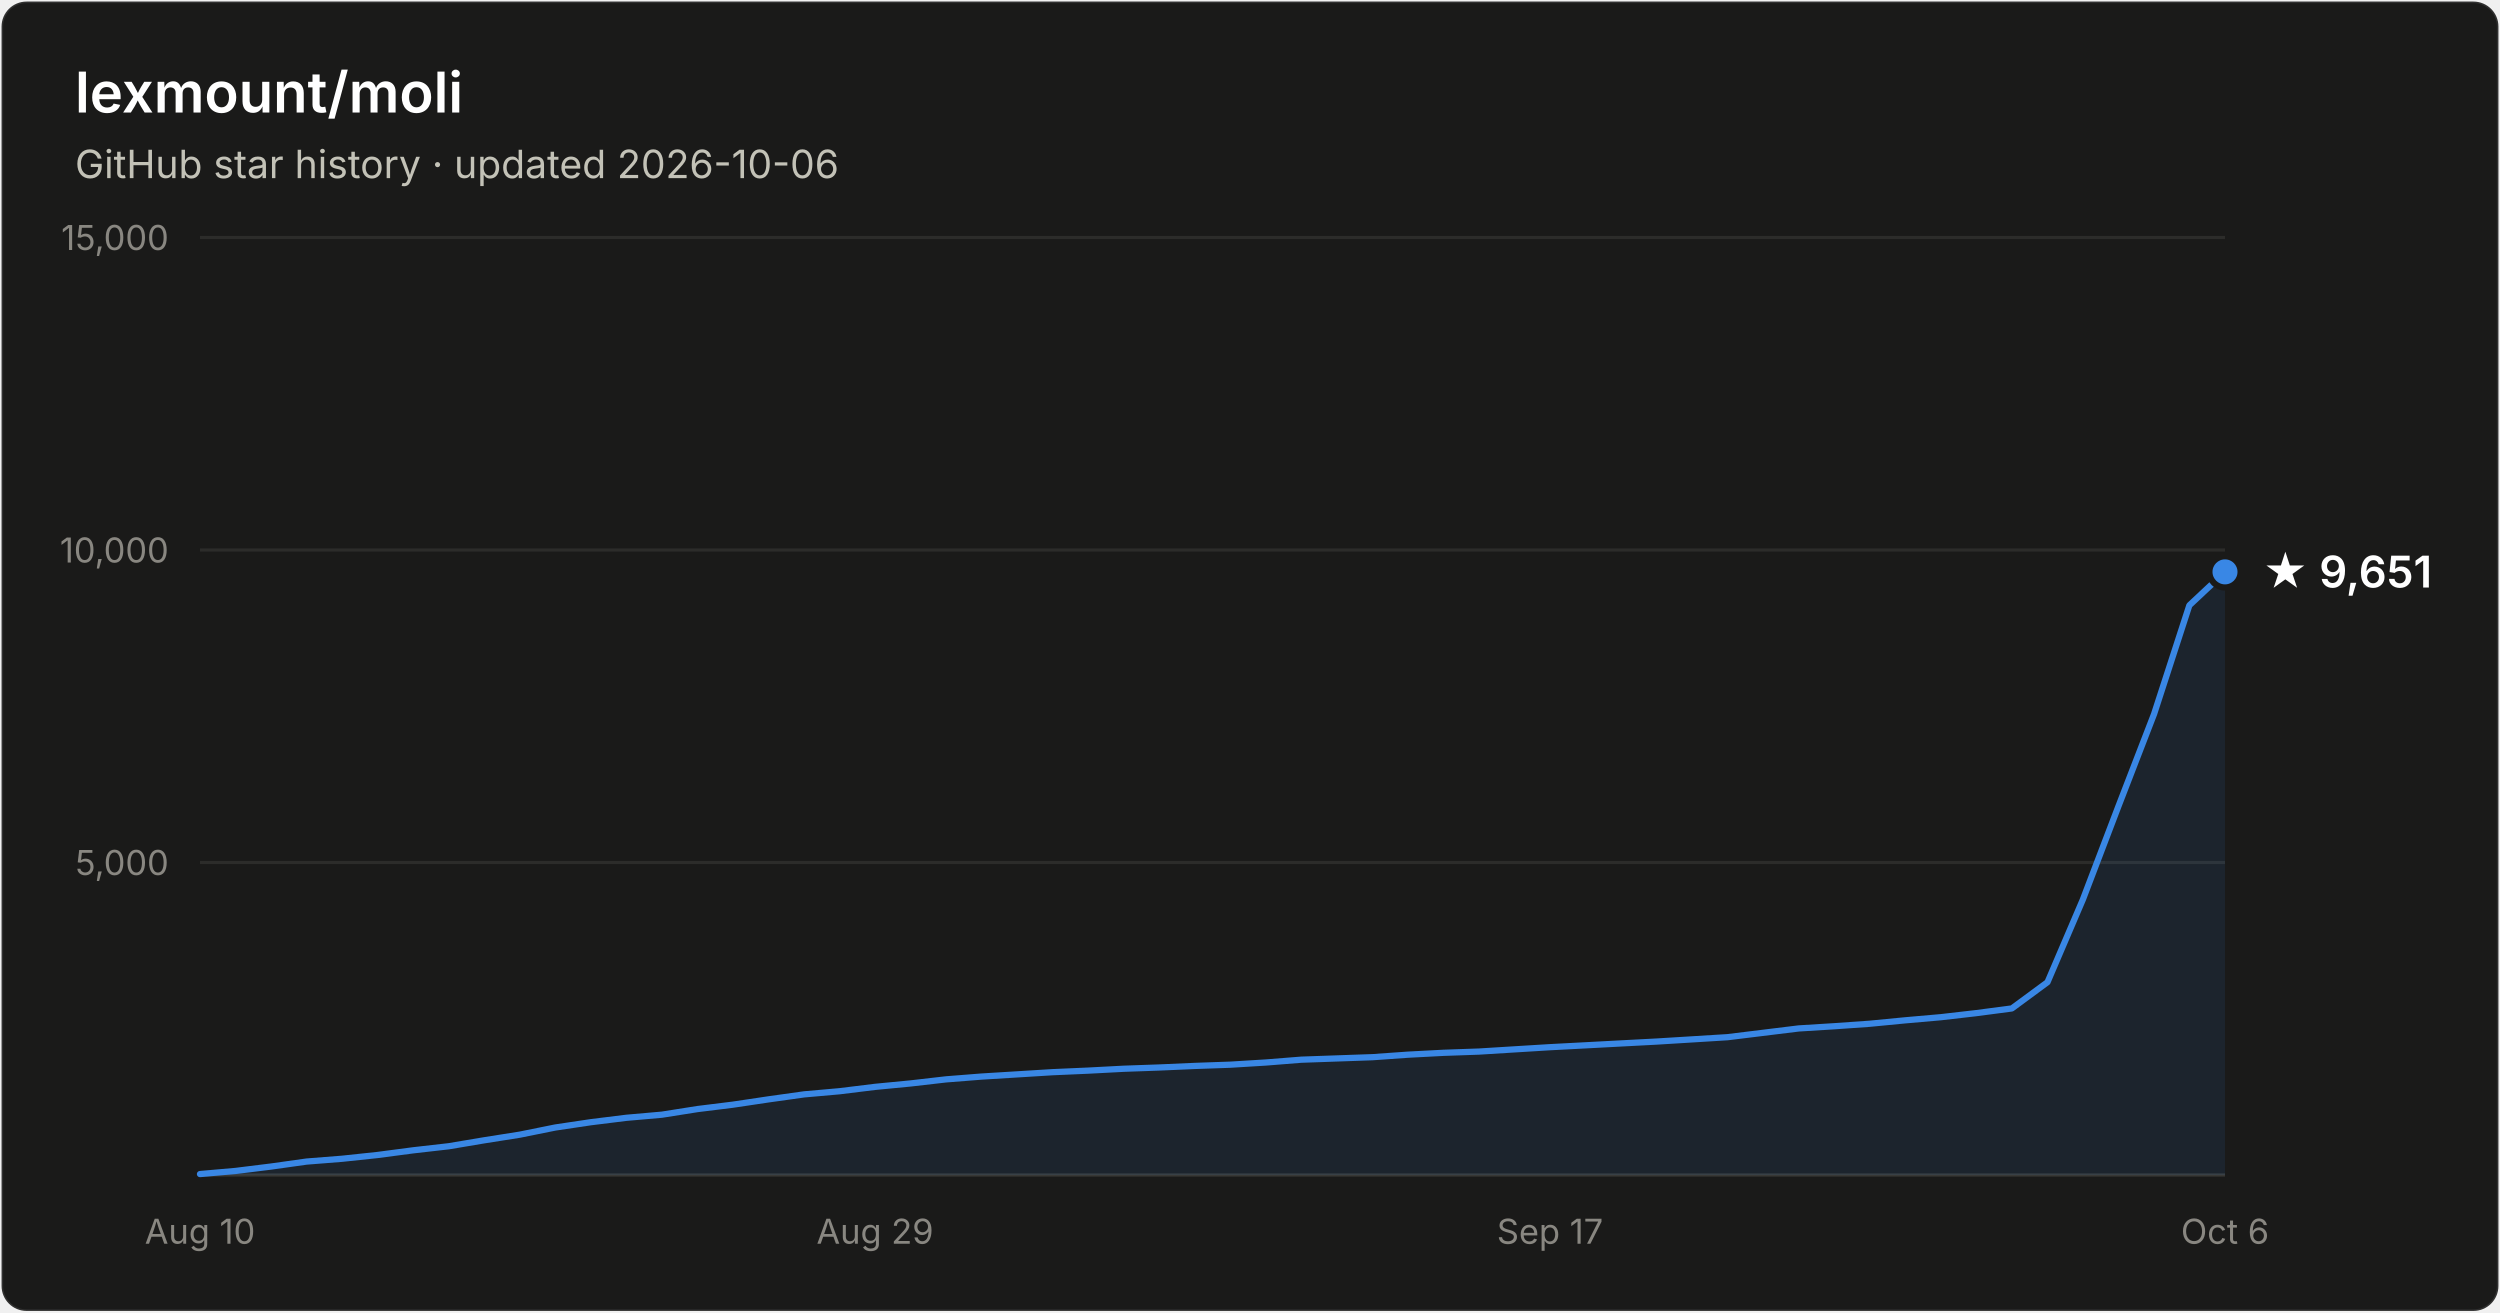
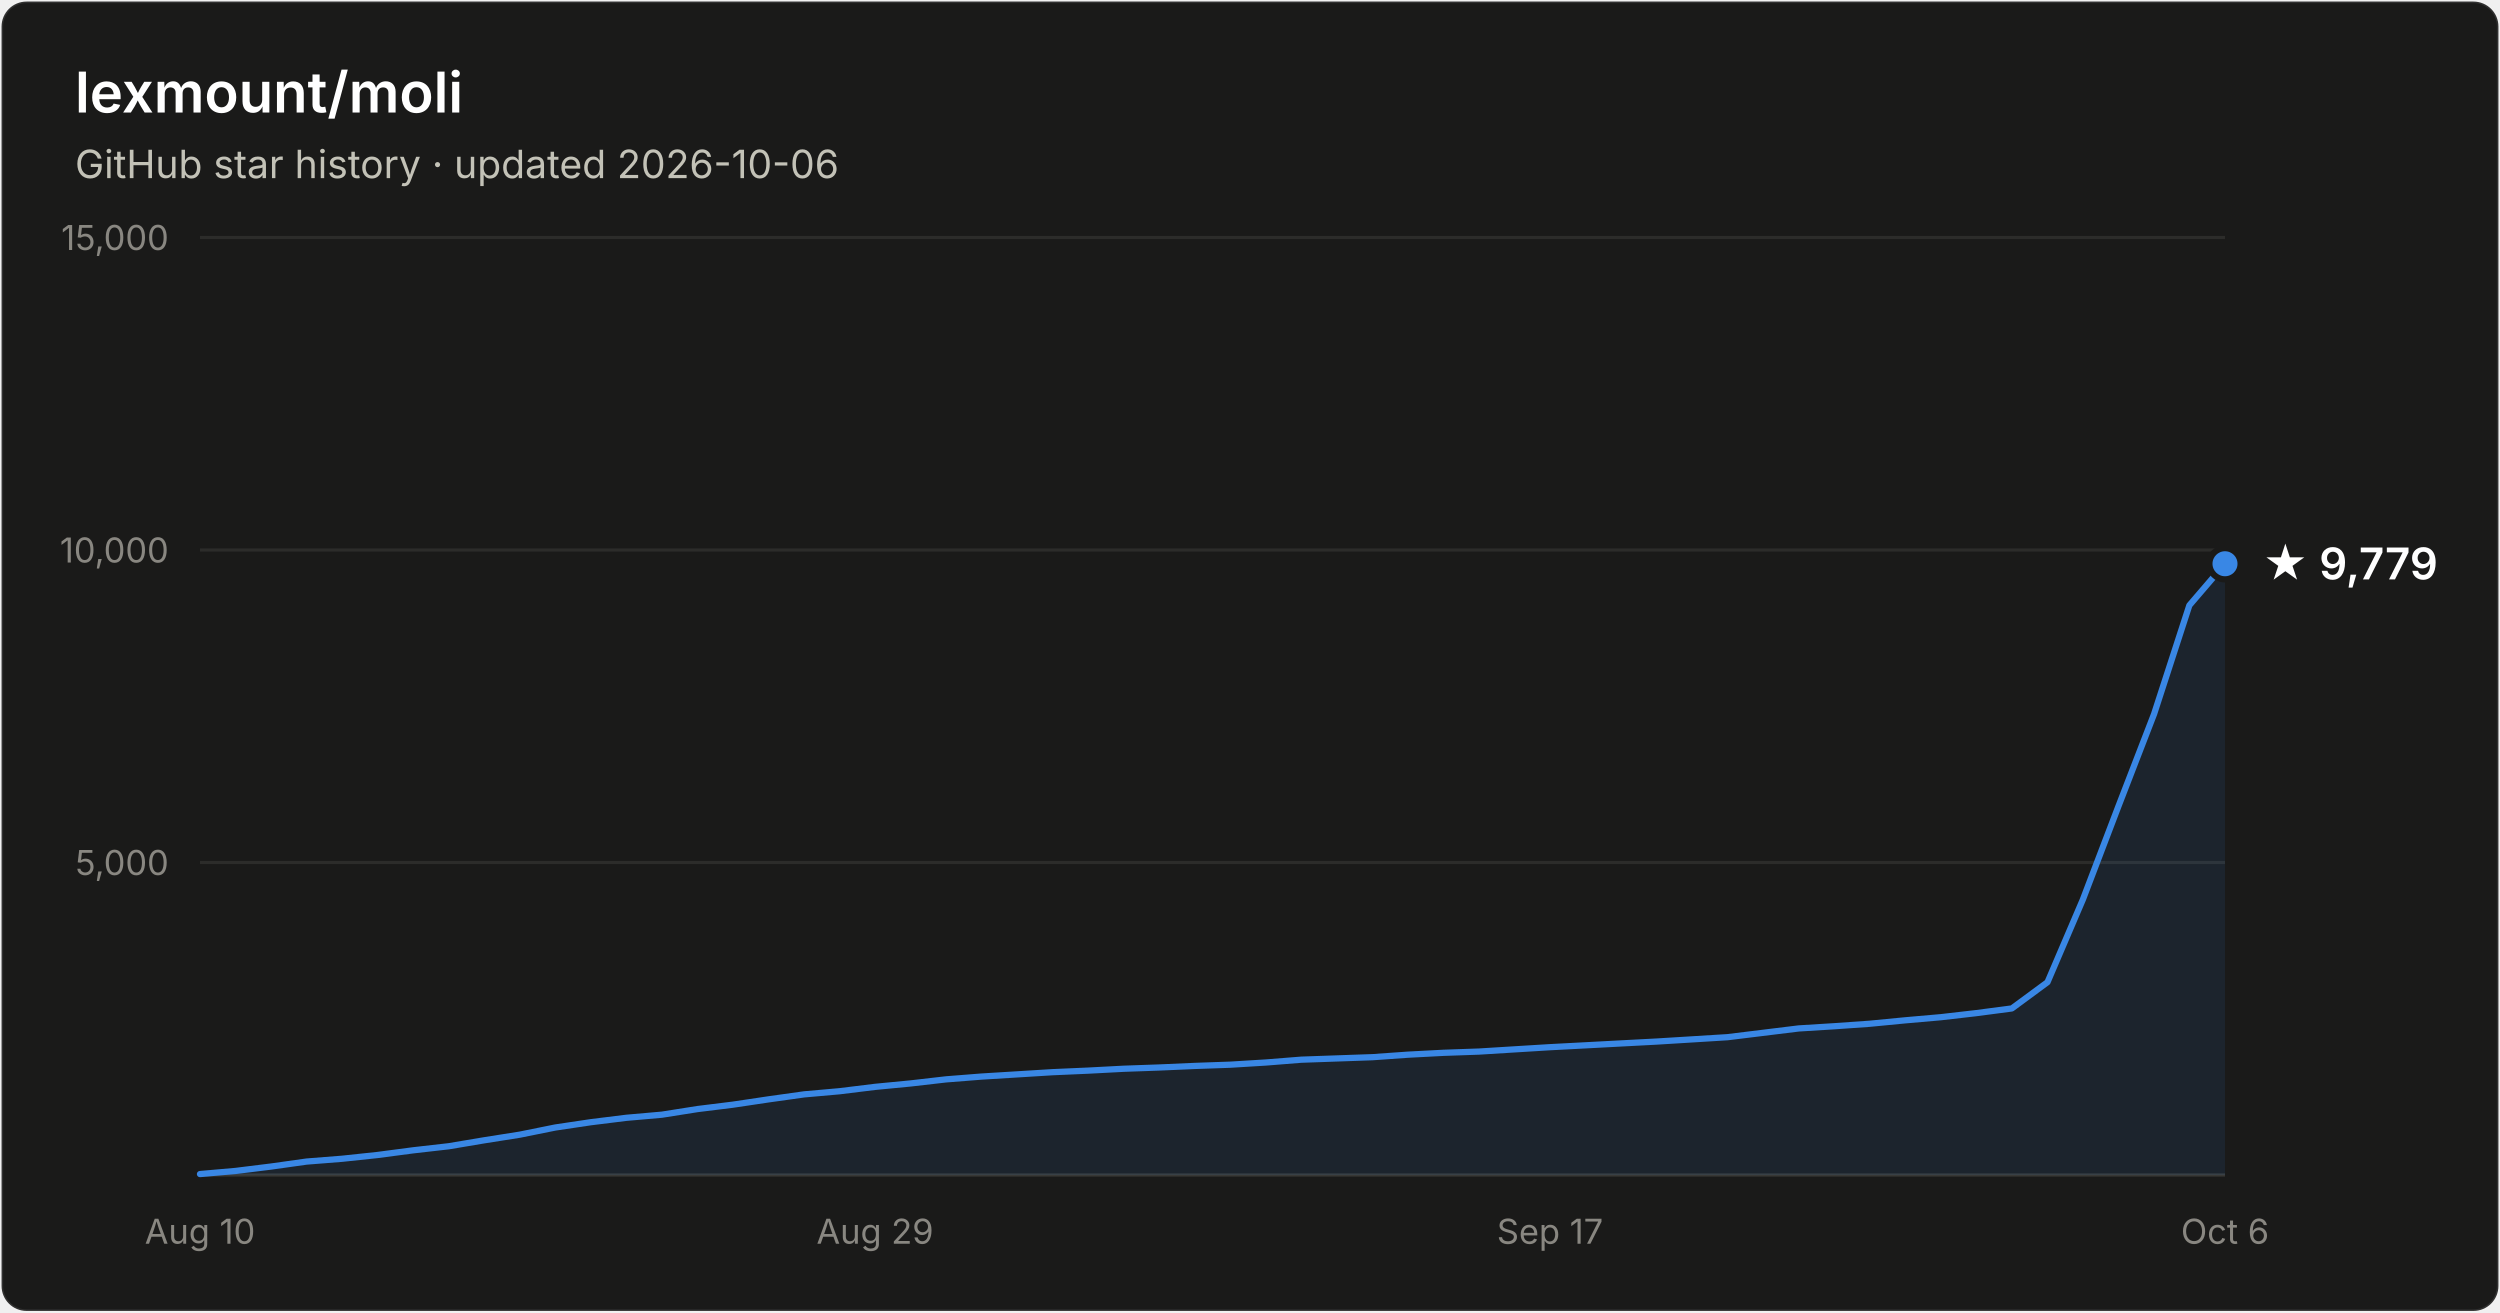
- <svg xmlns="http://www.w3.org/2000/svg" width="800" height="420" viewBox="0 0 800 420" font-family="system-ui, -apple-system, Segoe UI, sans-serif" role="img" aria-label="Star history of lexmount/moli: 9,651 stars as of 2026-10-06">
+ <svg xmlns="http://www.w3.org/2000/svg" width="800" height="420" viewBox="0 0 800 420" font-family="system-ui, -apple-system, Segoe UI, sans-serif" role="img" aria-label="Star history of lexmount/moli: 9,779 stars as of 2026-10-06">
  <rect x="0.5" y="0.5" width="799" height="419" rx="8" fill="#1a1a19" stroke="rgba(255,255,255,0.10)" />
  <text x="24" y="36" fill="#ffffff" font-size="18" font-weight="600">lexmount/moli</text>
  <text x="24" y="57" fill="#c3c2b7" font-size="12.5">GitHub star history · updated 2026-10-06</text>
  <line x1="64" y1="276.0" x2="712" y2="276.0" stroke="#2c2c2a" stroke-width="1" />
  <text x="54" y="280.0" text-anchor="end" fill="#898781" font-size="11" style="font-variant-numeric:tabular-nums">5,000</text>
  <line x1="64" y1="176.0" x2="712" y2="176.0" stroke="#2c2c2a" stroke-width="1" />
  <text x="54" y="180.0" text-anchor="end" fill="#898781" font-size="11" style="font-variant-numeric:tabular-nums">10,000</text>
  <line x1="64" y1="76.0" x2="712" y2="76.0" stroke="#2c2c2a" stroke-width="1" />
  <text x="54" y="80.0" text-anchor="end" fill="#898781" font-size="11" style="font-variant-numeric:tabular-nums">15,000</text>
  <line x1="64" y1="376" x2="712" y2="376" stroke="#383835" stroke-width="1" />
  <text x="64.0" y="398" text-anchor="middle" fill="#898781" font-size="11" style="font-variant-numeric:tabular-nums">Aug 10</text>
  <text x="280.0" y="398" text-anchor="middle" fill="#898781" font-size="11" style="font-variant-numeric:tabular-nums">Aug 29</text>
  <text x="496.0" y="398" text-anchor="middle" fill="#898781" font-size="11" style="font-variant-numeric:tabular-nums">Sep 17</text>
  <text x="712.0" y="398" text-anchor="middle" fill="#898781" font-size="11" style="font-variant-numeric:tabular-nums">Oct 6</text>
-   <path d="M64.0 375.7 L75.4 374.7 L86.7 373.3 L98.1 371.7 L109.5 370.8 L120.8 369.6 L132.2 368.1 L143.6 366.8 L154.9 364.9 L166.3 363.1 L177.7 360.8 L189.1 359.1 L200.4 357.7 L211.8 356.7 L223.2 354.9 L234.5 353.5 L245.9 351.8 L257.3 350.2 L268.6 349.2 L280.0 347.8 L291.4 346.7 L302.7 345.4 L314.1 344.5 L325.5 343.8 L336.8 343.1 L348.2 342.6 L359.6 342.0 L370.9 341.6 L382.3 341.1 L393.7 340.7 L405.1 340.0 L416.4 339.1 L427.8 338.7 L439.2 338.3 L450.5 337.5 L461.9 336.9 L473.3 336.5 L484.6 335.8 L496.0 335.1 L507.4 334.5 L518.7 333.9 L530.1 333.3 L541.5 332.6 L552.8 331.9 L564.2 330.5 L575.6 329.1 L586.9 328.4 L598.3 327.6 L609.7 326.5 L621.1 325.5 L632.4 324.2 L643.8 322.7 L655.2 314.3 L666.5 287.9 L677.9 258.0 L689.3 228.5 L700.6 193.7 L712.0 183.0 L712.0 376 L64.0 376 Z" fill="#3987e5" fill-opacity="0.1" />
-   <path d="M64.0 375.7 L75.4 374.7 L86.7 373.3 L98.1 371.7 L109.5 370.8 L120.8 369.6 L132.2 368.1 L143.6 366.8 L154.9 364.9 L166.3 363.1 L177.7 360.8 L189.1 359.1 L200.4 357.7 L211.8 356.7 L223.2 354.9 L234.5 353.5 L245.9 351.8 L257.3 350.2 L268.6 349.2 L280.0 347.8 L291.4 346.7 L302.7 345.4 L314.1 344.5 L325.5 343.8 L336.8 343.1 L348.2 342.6 L359.6 342.0 L370.9 341.6 L382.3 341.1 L393.7 340.7 L405.1 340.0 L416.4 339.1 L427.8 338.7 L439.2 338.3 L450.5 337.5 L461.9 336.9 L473.3 336.5 L484.6 335.8 L496.0 335.1 L507.4 334.5 L518.7 333.9 L530.1 333.3 L541.5 332.6 L552.8 331.9 L564.2 330.5 L575.6 329.1 L586.9 328.4 L598.3 327.6 L609.7 326.5 L621.1 325.5 L632.4 324.2 L643.8 322.7 L655.2 314.3 L666.5 287.9 L677.9 258.0 L689.3 228.5 L700.6 193.7 L712.0 183.0" fill="none" stroke="#3987e5" stroke-width="2" stroke-linejoin="round" stroke-linecap="round" />
-   <circle cx="712.0" cy="183.0" r="5" fill="#3987e5" stroke="#1a1a19" stroke-width="2" />
-   <text x="724.0" y="188.0" fill="#ffffff" font-size="14" font-weight="600">★ 9,651</text>
+   <path d="M64.0 375.7 L75.4 374.7 L86.7 373.3 L98.1 371.7 L109.5 370.8 L120.8 369.6 L132.2 368.1 L143.6 366.8 L154.9 364.9 L166.3 363.1 L177.7 360.8 L189.1 359.1 L200.4 357.7 L211.8 356.7 L223.2 354.9 L234.5 353.5 L245.9 351.8 L257.3 350.2 L268.6 349.2 L280.0 347.8 L291.4 346.7 L302.7 345.4 L314.1 344.5 L325.5 343.8 L336.8 343.1 L348.2 342.6 L359.6 342.0 L370.9 341.6 L382.3 341.1 L393.7 340.7 L405.1 340.0 L416.4 339.1 L427.8 338.7 L439.2 338.3 L450.5 337.5 L461.9 336.9 L473.3 336.5 L484.6 335.8 L496.0 335.1 L507.4 334.5 L518.7 333.9 L530.1 333.3 L541.5 332.6 L552.8 331.9 L564.2 330.5 L575.6 329.1 L586.9 328.4 L598.3 327.6 L609.7 326.5 L621.1 325.5 L632.4 324.2 L643.8 322.7 L655.2 314.3 L666.5 287.9 L677.9 258.0 L689.3 228.5 L700.6 193.7 L712.0 180.4 L712.0 376 L64.0 376 Z" fill="#3987e5" fill-opacity="0.1" />
+   <path d="M64.0 375.7 L75.4 374.7 L86.7 373.3 L98.1 371.7 L109.5 370.8 L120.8 369.6 L132.2 368.1 L143.6 366.8 L154.9 364.9 L166.3 363.1 L177.7 360.8 L189.1 359.1 L200.4 357.7 L211.8 356.7 L223.2 354.9 L234.5 353.5 L245.9 351.8 L257.3 350.2 L268.6 349.2 L280.0 347.8 L291.4 346.7 L302.7 345.4 L314.1 344.5 L325.5 343.8 L336.8 343.1 L348.2 342.6 L359.6 342.0 L370.9 341.6 L382.3 341.1 L393.7 340.7 L405.1 340.0 L416.4 339.1 L427.8 338.7 L439.2 338.3 L450.5 337.5 L461.9 336.9 L473.3 336.5 L484.6 335.8 L496.0 335.1 L507.4 334.5 L518.7 333.9 L530.1 333.3 L541.5 332.6 L552.8 331.9 L564.2 330.5 L575.6 329.1 L586.9 328.4 L598.3 327.6 L609.7 326.5 L621.1 325.5 L632.4 324.2 L643.8 322.7 L655.2 314.3 L666.5 287.9 L677.9 258.0 L689.3 228.5 L700.6 193.7 L712.0 180.4" fill="none" stroke="#3987e5" stroke-width="2" stroke-linejoin="round" stroke-linecap="round" />
+   <circle cx="712.0" cy="180.4" r="5" fill="#3987e5" stroke="#1a1a19" stroke-width="2" />
+   <text x="724.0" y="185.4" fill="#ffffff" font-size="14" font-weight="600">★ 9,779</text>
</svg>
